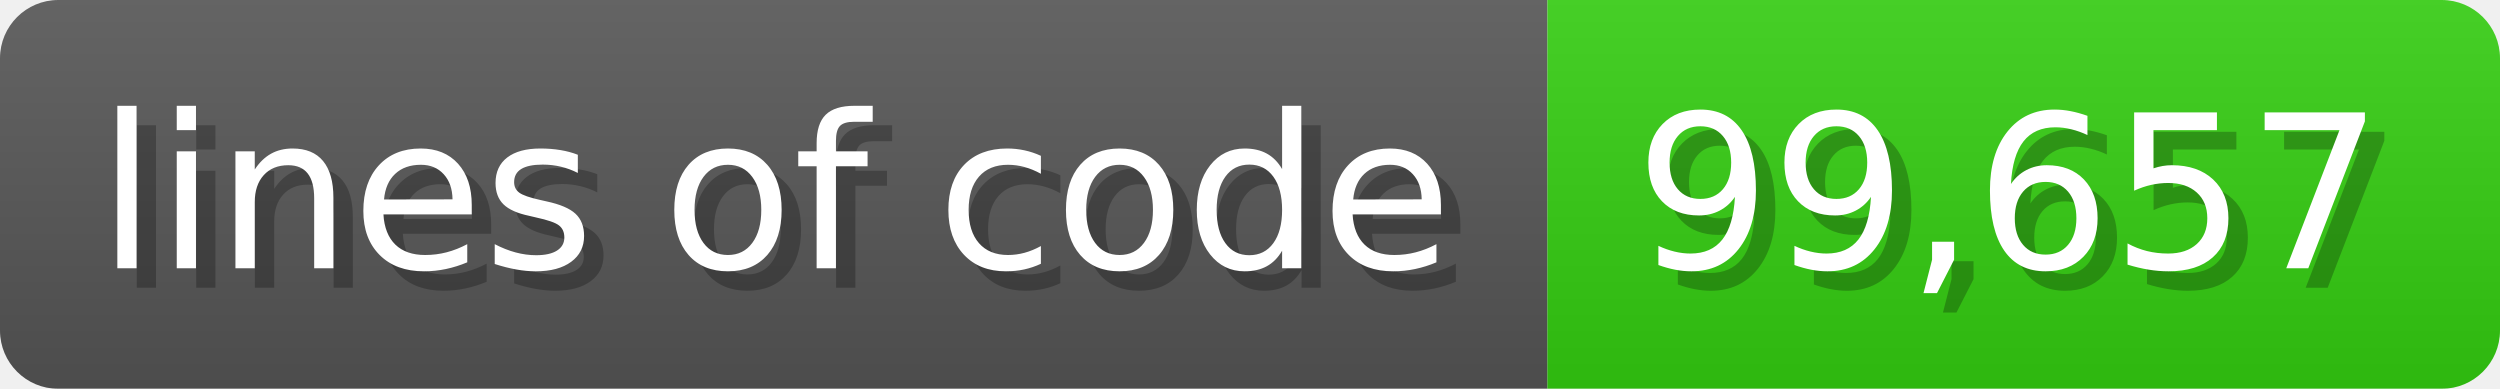
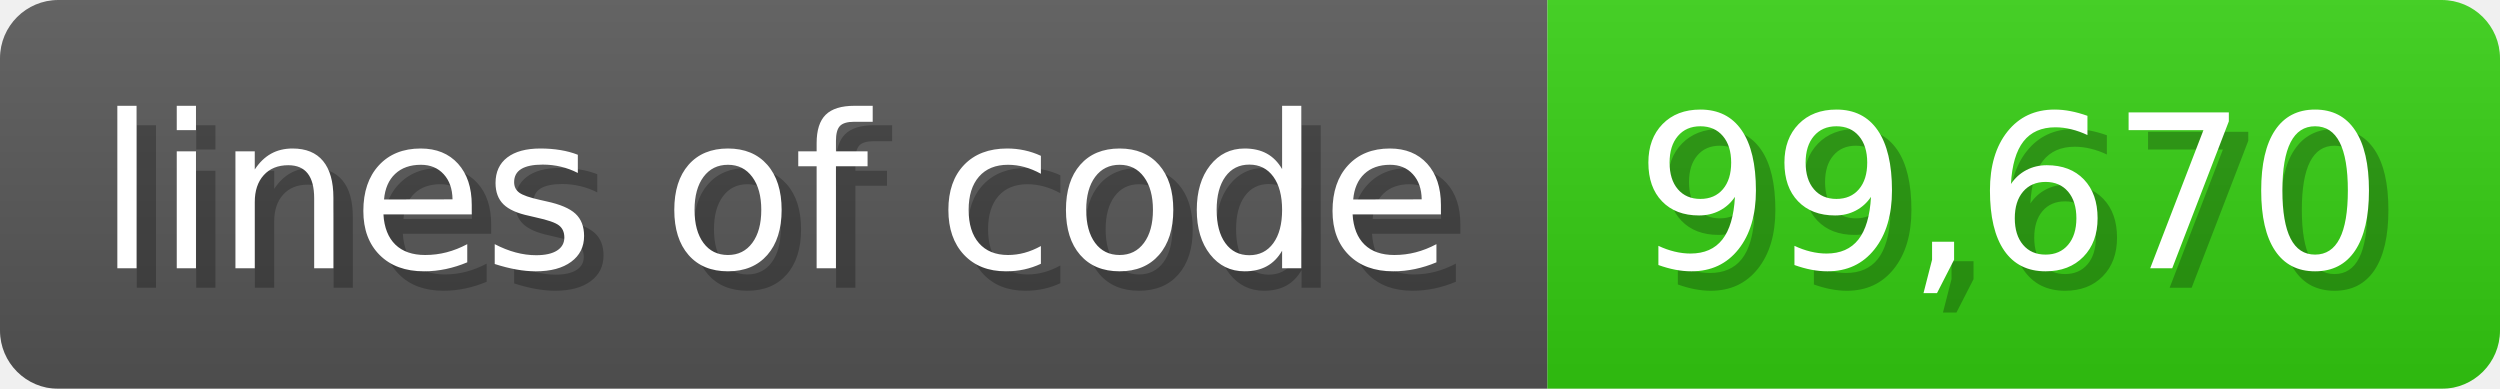
<svg xmlns="http://www.w3.org/2000/svg" width="128.6" height="20" viewBox="0 0 1286 200">
  <linearGradient id="a" x2="0" y2="100%">
    <stop offset="0" stop-opacity=".1" stop-color="#EEE" />
    <stop offset="1" stop-opacity=".1" />
  </linearGradient>
  <mask id="m">
    <rect width="1286" height="200" rx="30" fill="#FFF" />
  </mask>
  <g mask="url(#m)">
    <rect width="796" height="200" fill="#555" />
    <rect width="490" height="200" fill="#3C1" x="796" />
    <rect width="1286" height="200" fill="url(#a)" />
  </g>
  <g fill="#fff" text-anchor="start" font-family="Verdana,DejaVu Sans,sans-serif" font-size="110">
    <text x="60" y="148" textLength="696" fill="#000" opacity="0.25">lines of code</text>
    <text x="50" y="138" textLength="696">lines of code</text>
-     <text x="851" y="148" textLength="390" fill="#000" opacity="0.25">99,657</text>
-     <text x="841" y="138" textLength="390">99,657</text>
+     <text x="851" y="148" textLength="390" fill="#000" opacity="0.25">99,670</text>
+     <text x="841" y="138" textLength="390">99,670</text>
  </g>
</svg>
